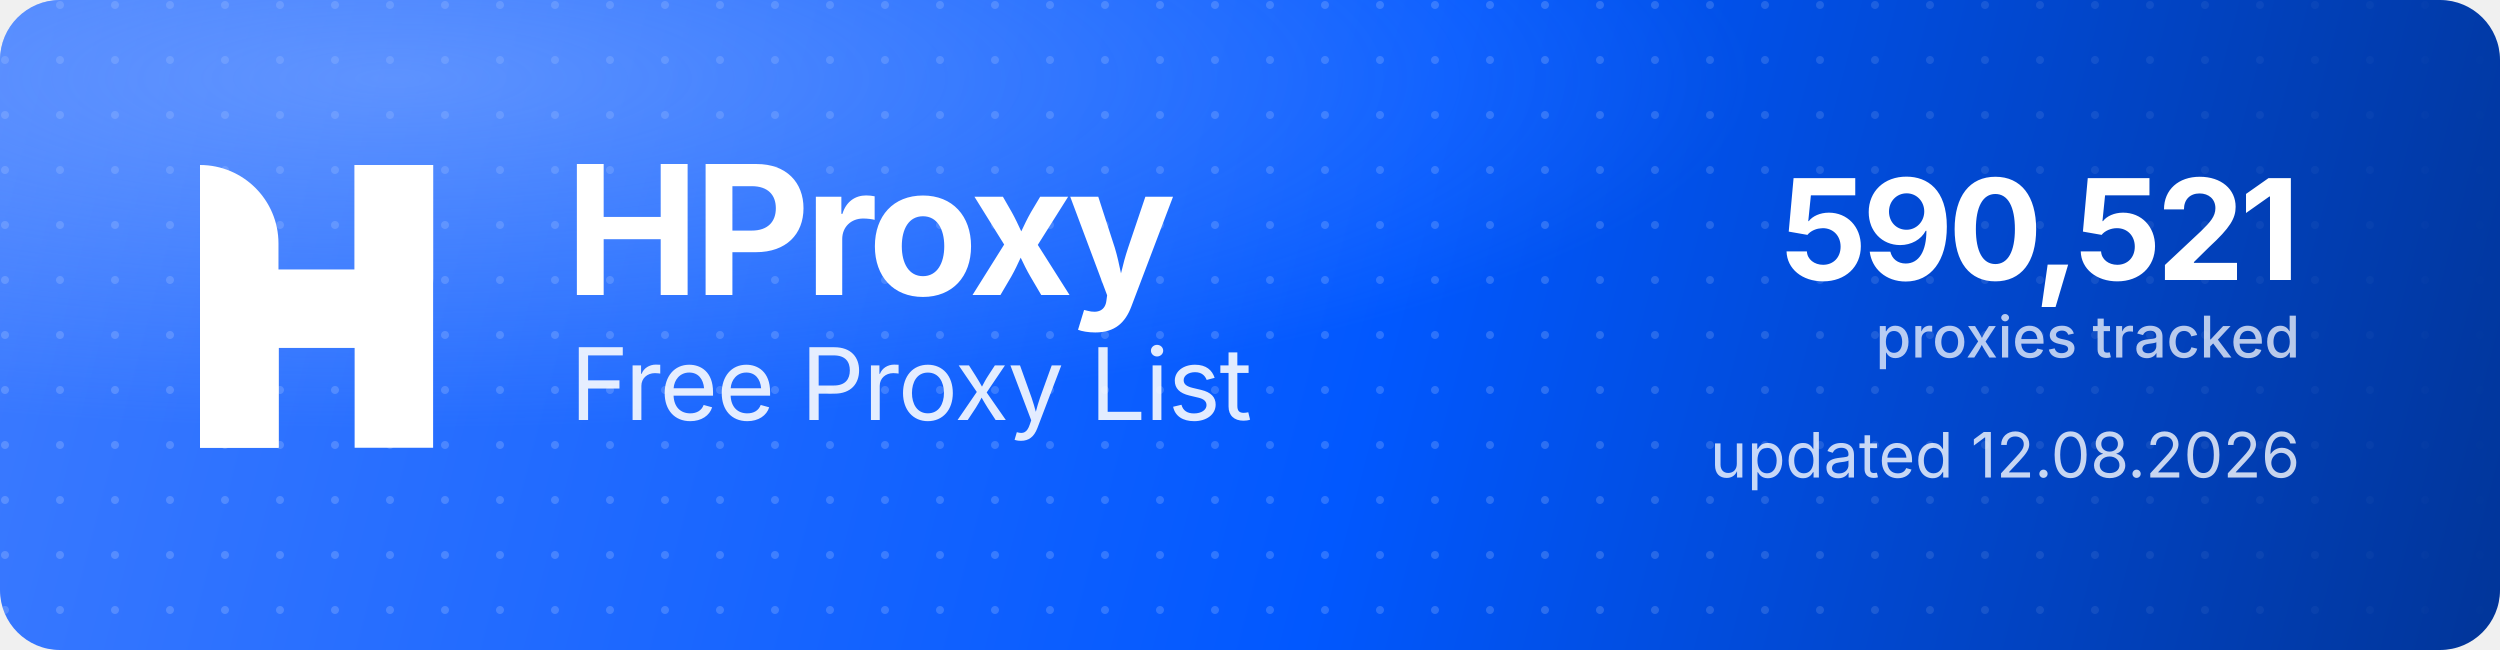
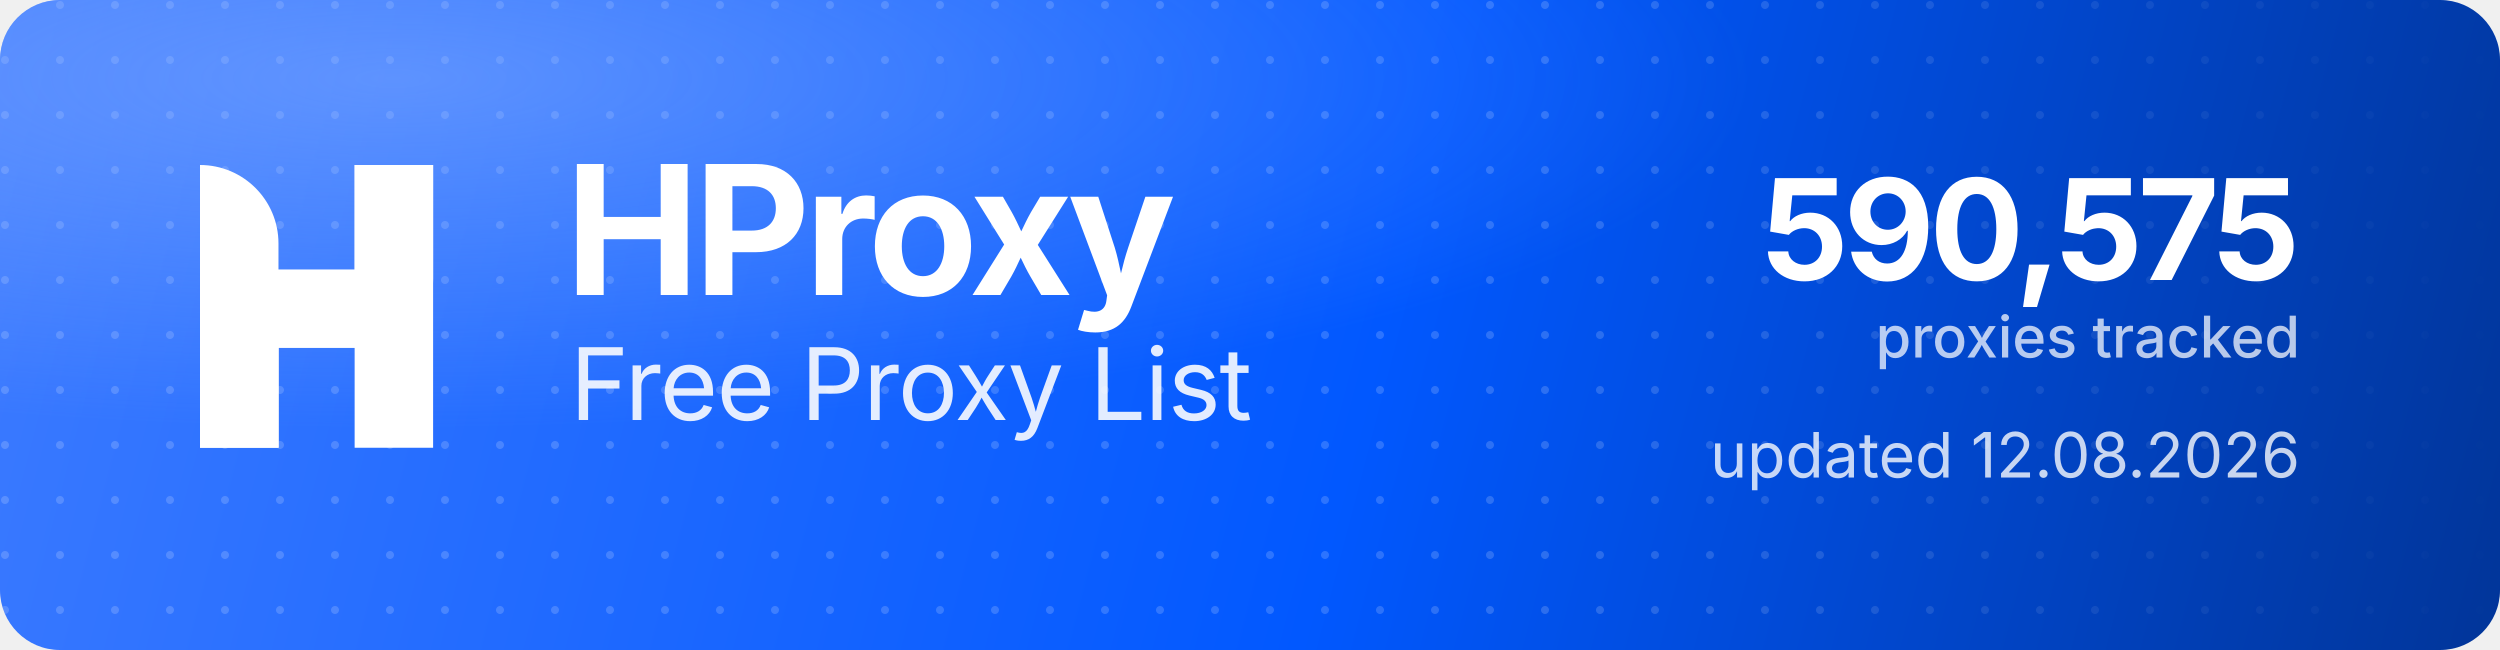
<svg xmlns="http://www.w3.org/2000/svg" width="1000" height="260" viewBox="0 0 1000 260" role="img" aria-label="HProxy Free Proxy List">
  <defs>
    <linearGradient id="hp-bg" x1="0" y1="0" x2="1000" y2="260" gradientUnits="userSpaceOnUse">
      <stop offset="0" stop-color="#3D7BFF" />
      <stop offset="0.55" stop-color="#0158FF" />
      <stop offset="1" stop-color="#013599" />
    </linearGradient>
    <radialGradient id="hp-glow" cx="0.16" cy="0.12" r="0.9">
      <stop offset="0" stop-color="#8FB4FF" stop-opacity="0.5" />
      <stop offset="0.6" stop-color="#8FB4FF" stop-opacity="0" />
    </radialGradient>
    <pattern id="hp-dots" width="22" height="22" patternUnits="userSpaceOnUse">
      <circle cx="2" cy="2" r="1.6" fill="#FFFFFF" fill-opacity="0.17" />
    </pattern>
    <linearGradient id="hp-dot-fade" x1="0" y1="0" x2="1000" y2="0" gradientUnits="userSpaceOnUse">
      <stop offset="0" stop-color="#FFFFFF" stop-opacity="1" />
      <stop offset="0.62" stop-color="#FFFFFF" stop-opacity="1" />
      <stop offset="1" stop-color="#FFFFFF" stop-opacity="0" />
    </linearGradient>
    <mask id="hp-dot-mask">
      <rect width="1000" height="260" fill="url(#hp-dot-fade)" />
    </mask>
  </defs>
  <rect width="1000" height="260" rx="24" fill="url(#hp-bg)" />
  <rect width="1000" height="260" rx="24" fill="url(#hp-dots)" mask="url(#hp-dot-mask)" />
  <rect width="1000" height="260" rx="24" fill="url(#hp-glow)" />
  <g transform="translate(80,66) scale(4.35)" fill="#FFFFFF">
    <path d="M0 0V0C3.985 0 7.216 3.231 7.216 7.216V26H0V0Z" />
    <rect x="14.219" width="7.216" height="26" />
    <path d="M7.235 26H0V15.971C0 12.455 2.851 9.604 6.367 9.604H14.22V0H21.437V10.453C21.437 13.97 18.586 16.82 15.069 16.82H7.235V26Z" />
  </g>
  <text x="226" y="118" font-family="'Geist','Inter','Segoe UI',system-ui,-apple-system,Helvetica,Arial,sans-serif" font-size="72" font-weight="700" letter-spacing="-2.3" fill="#FFFFFF">HProxy</text>
  <text x="228" y="168" font-family="'Geist','Inter','Segoe UI',system-ui,-apple-system,Helvetica,Arial,sans-serif" font-size="40" font-weight="400" letter-spacing="-0.5" fill="#FFFFFF" fill-opacity="0.88">Free Proxy List</text>
-   <text x="920" y="112" text-anchor="end" font-family="'Geist','Inter','Segoe UI',system-ui,-apple-system,Helvetica,Arial,sans-serif" font-size="56" font-weight="700" letter-spacing="-2" fill="#FFFFFF">590,521</text>
+   <text x="920" y="112" text-anchor="end" font-family="'Geist','Inter','Segoe UI',system-ui,-apple-system,Helvetica,Arial,sans-serif" font-size="56" font-weight="700" letter-spacing="-2" fill="#FFFFFF">590,575</text>
  <text x="920" y="143" text-anchor="end" font-family="'Geist','Inter','Segoe UI',system-ui,-apple-system,Helvetica,Arial,sans-serif" font-size="23" font-weight="500" fill="#FFFFFF" fill-opacity="0.72">proxies tracked</text>
  <text x="920" y="191" text-anchor="end" font-family="'Geist','Inter','Segoe UI',system-ui,-apple-system,Helvetica,Arial,sans-serif" font-size="25" font-weight="400" fill="#FFFFFF" fill-opacity="0.78">updated 12.08.2026</text>
</svg>
